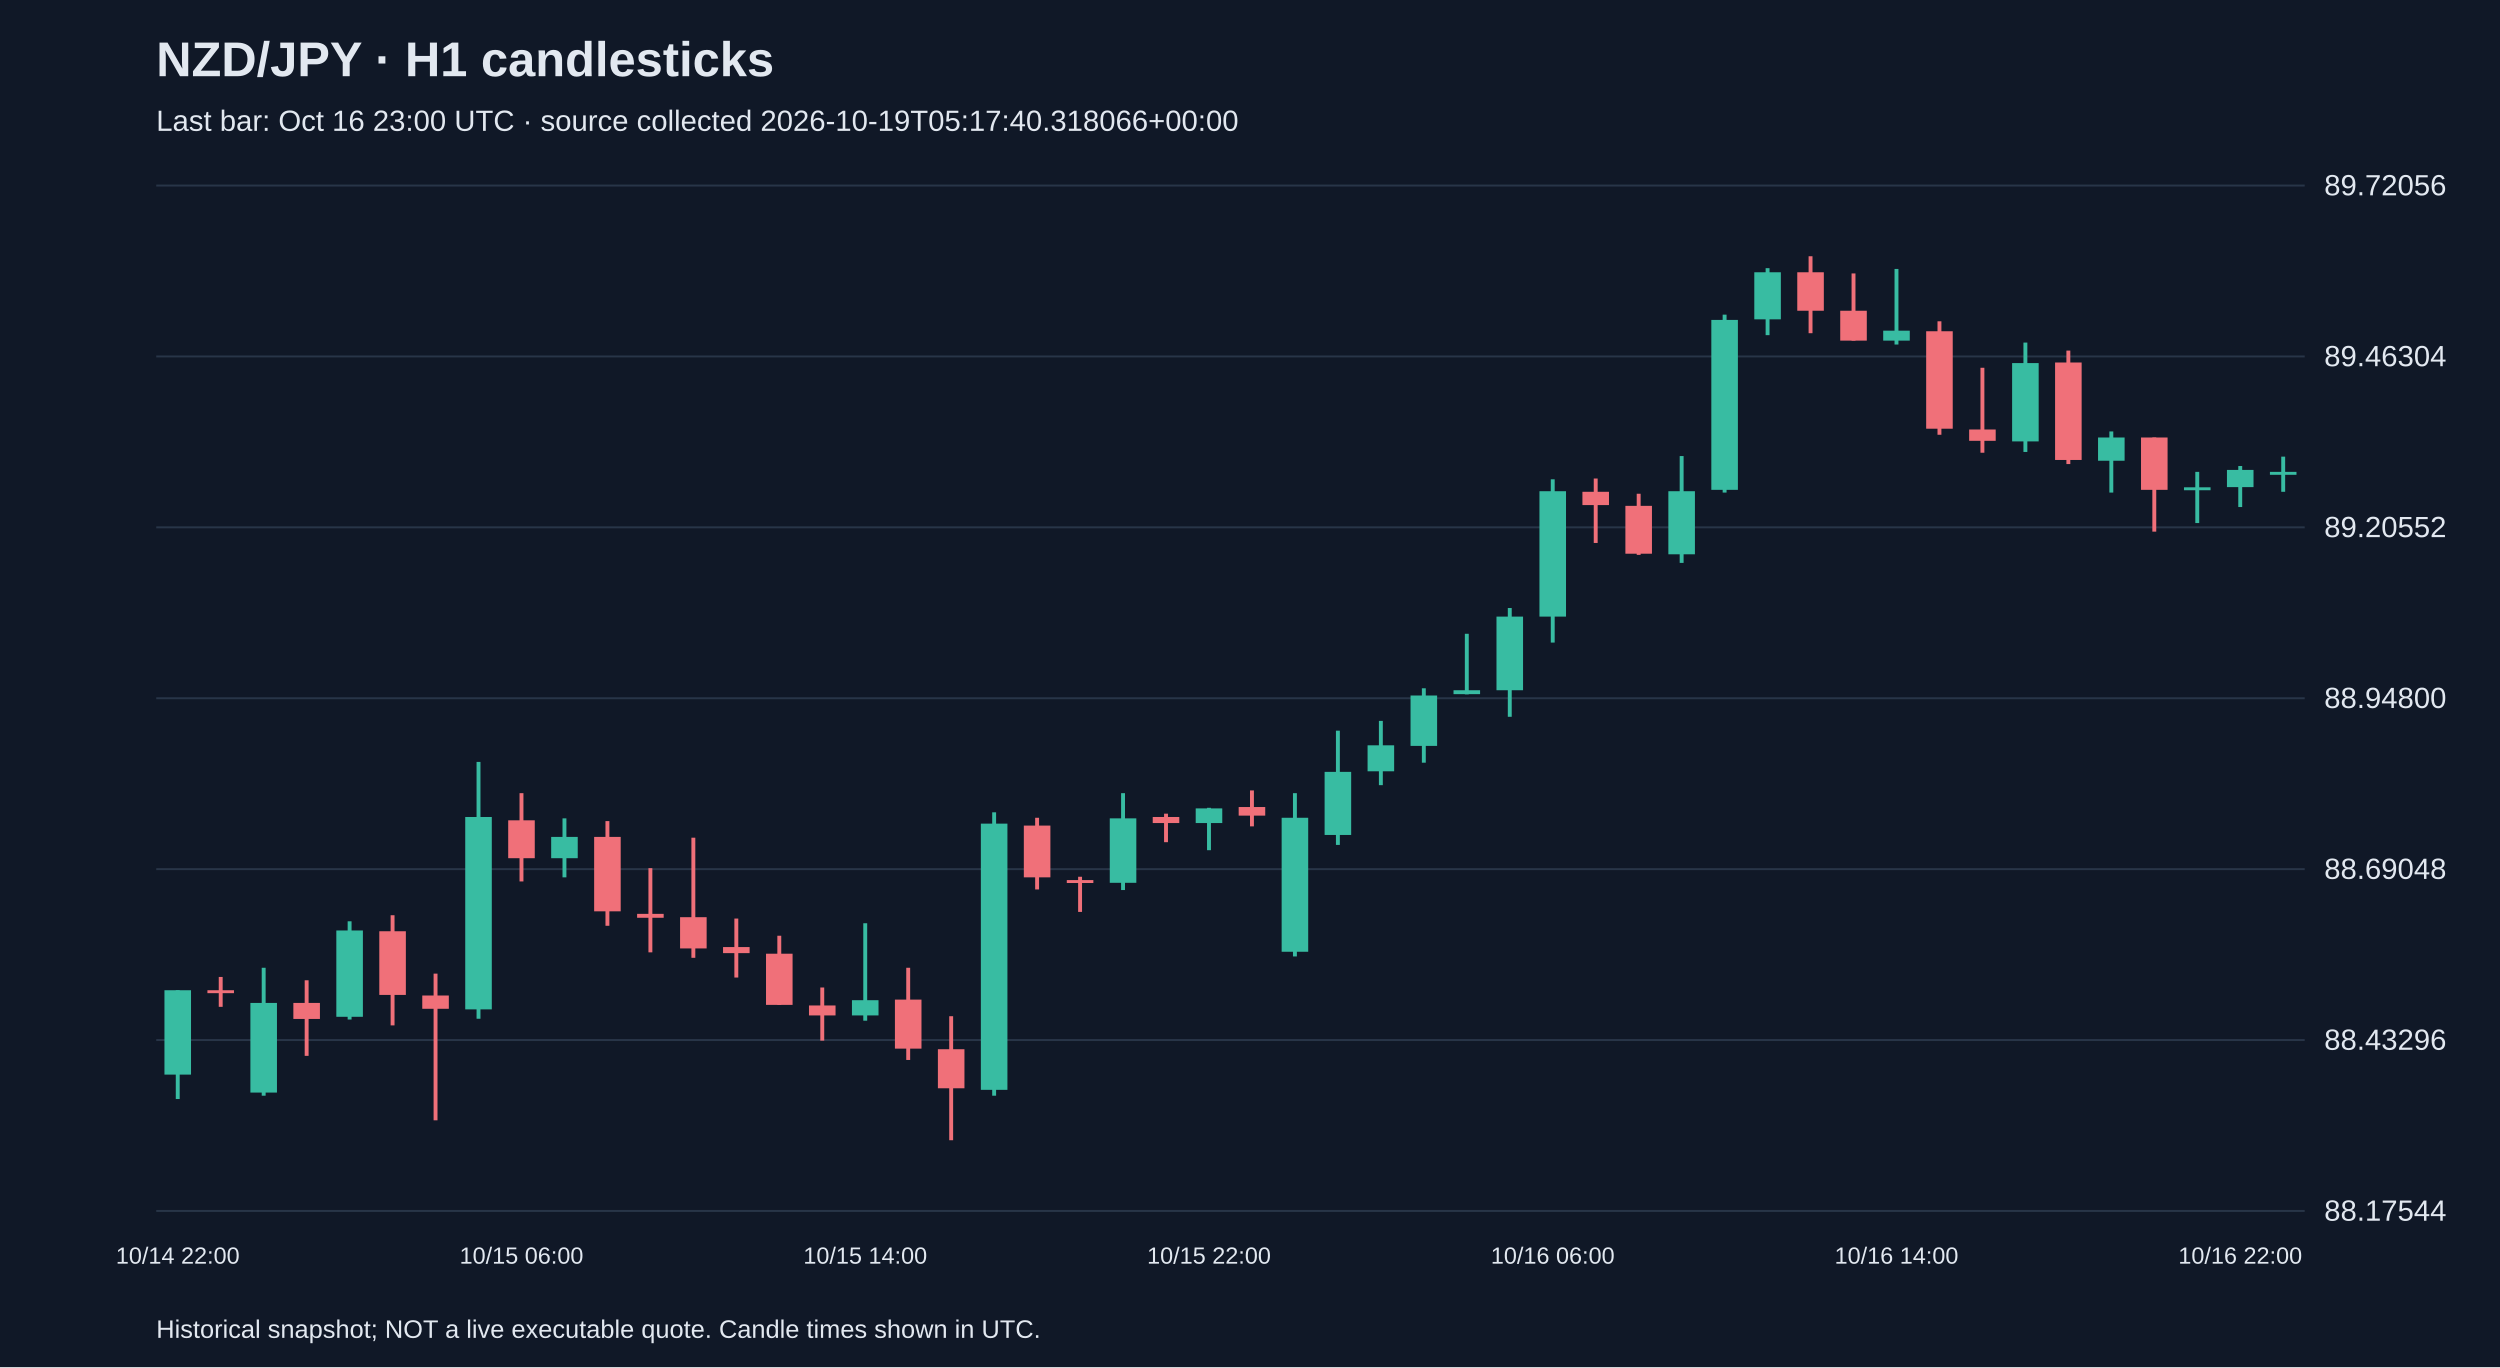
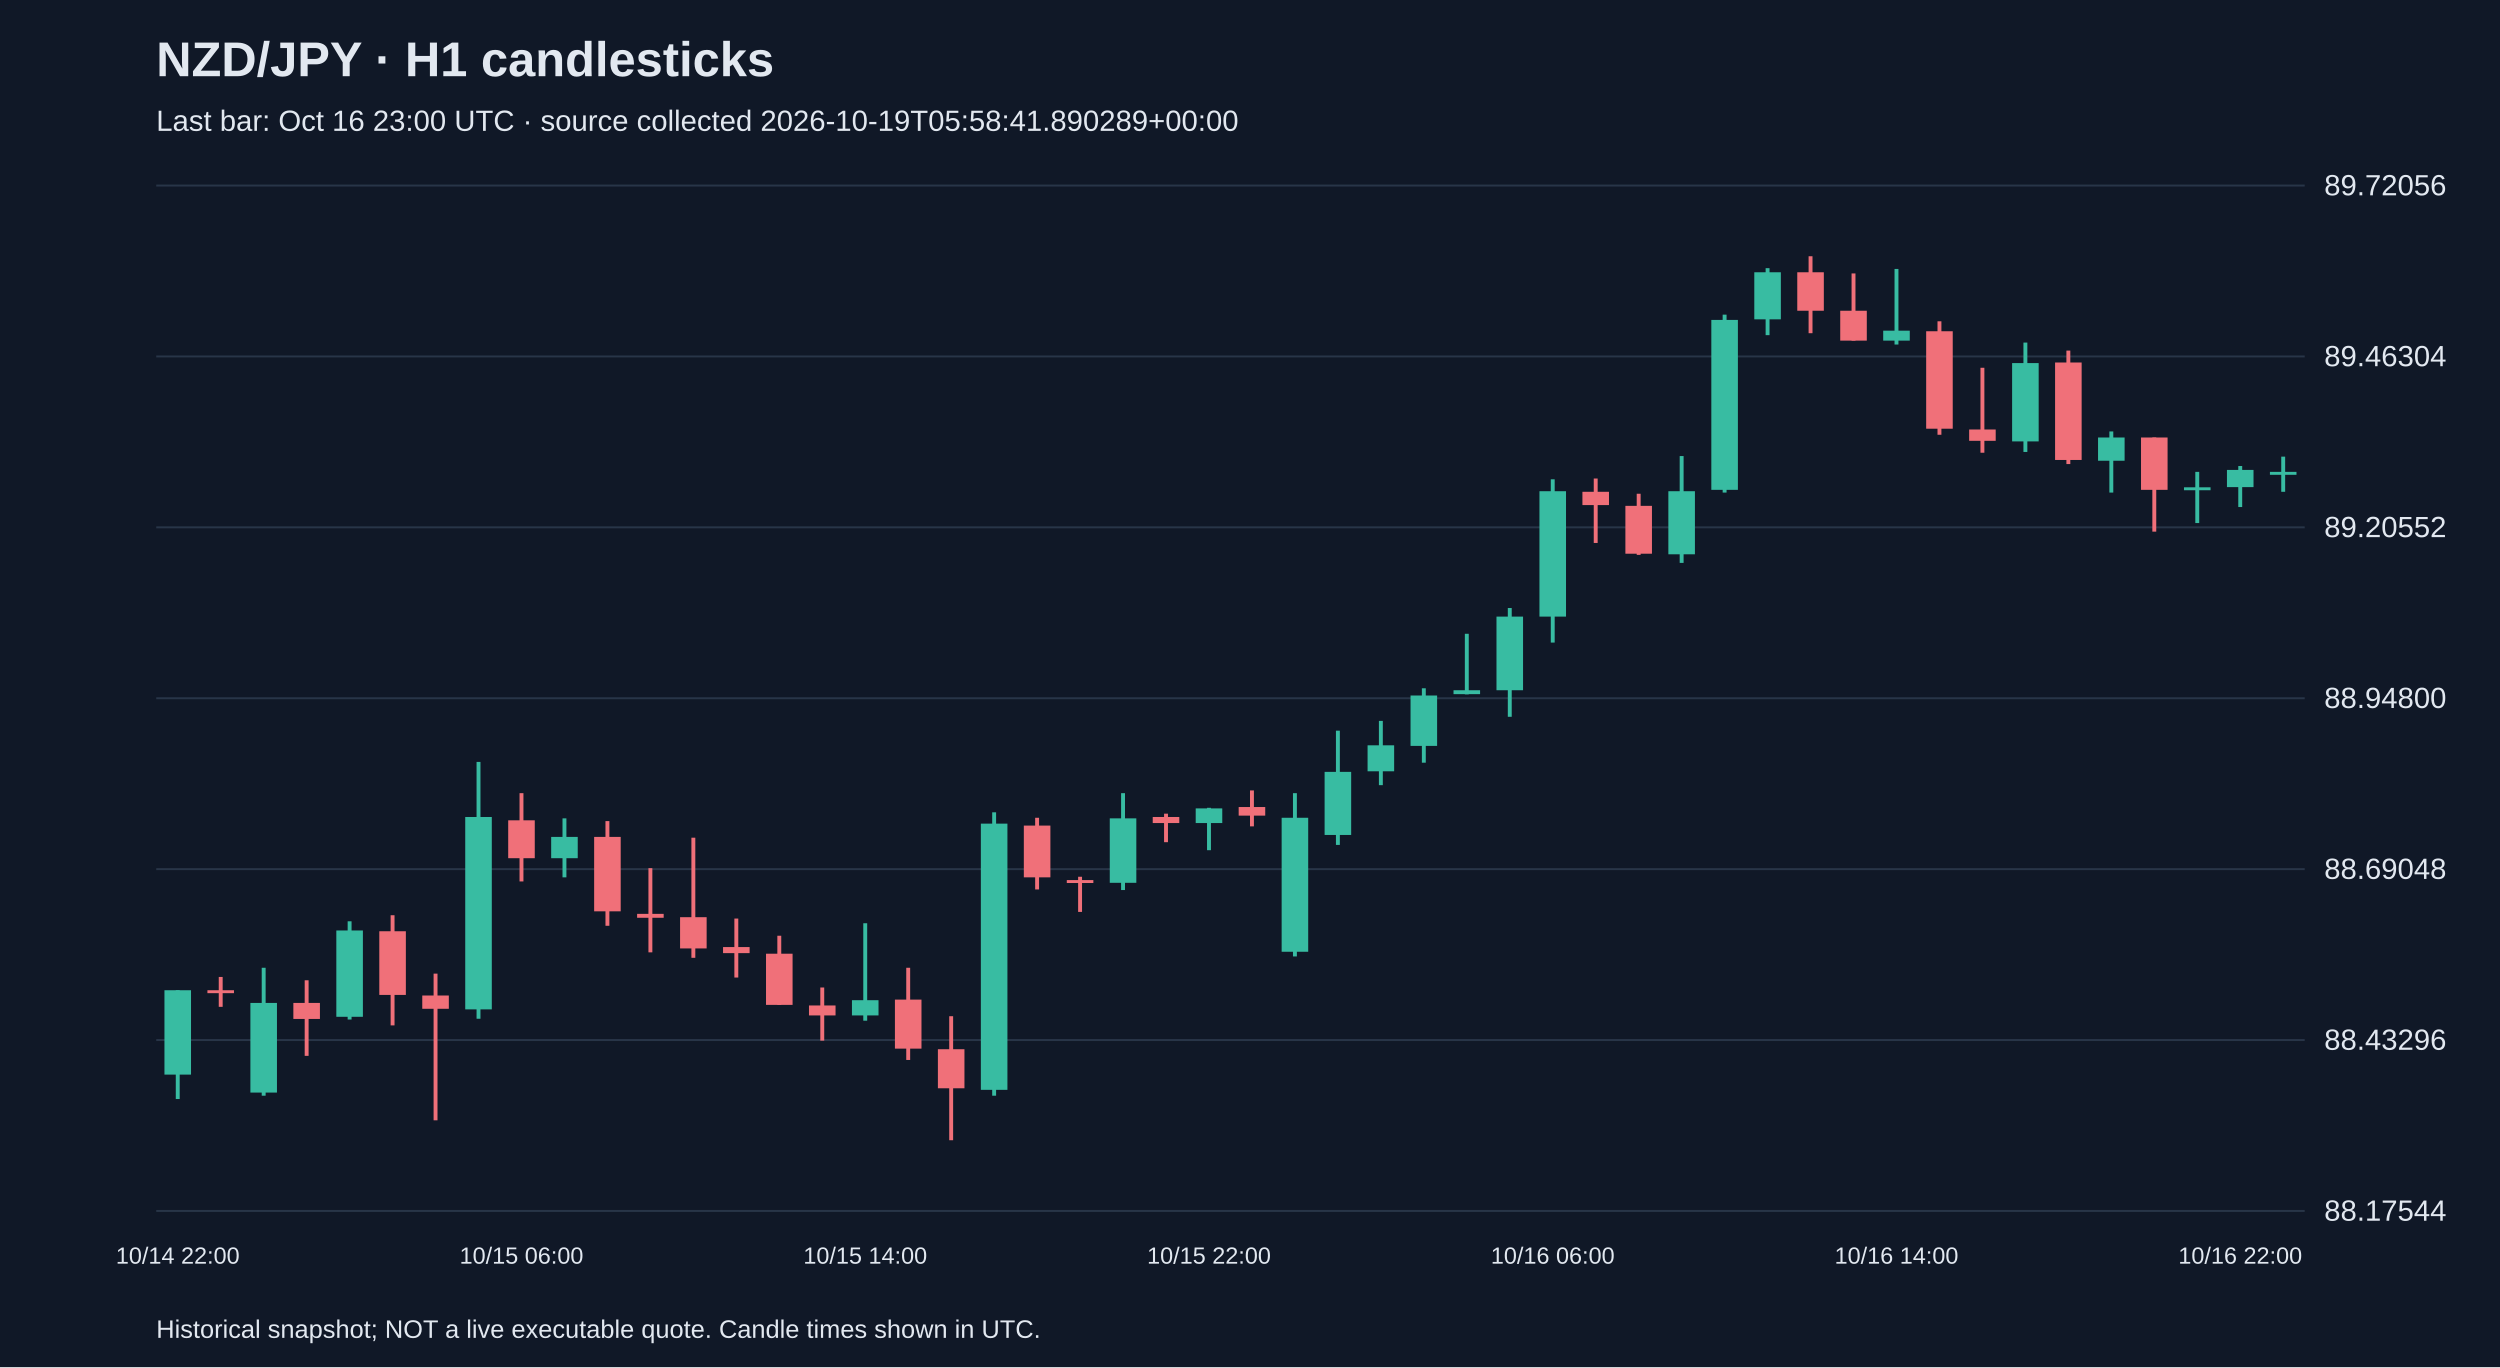
<svg xmlns="http://www.w3.org/2000/svg" viewBox="0 0 1280 700">
  <rect width="100%" height="100%" fill="#101827" />
  <style>text{font-family:Arial,sans-serif;fill:#e2e8f0}</style>
  <text x="80" y="39" font-size="25" font-weight="bold">NZD/JPY · H1 candlesticks</text>
-   <text x="80" y="67" font-size="15" fill="#a6b1c5">Last bar: Oct 16 23:00 UTC · source collected 2026-10-19T05:17:40.318066+00:00</text>
+   <text x="80" y="67" font-size="15" fill="#a6b1c5">Last bar: Oct 16 23:00 UTC · source collected 2026-10-19T05:58:41.890289+00:00</text>
  <line x1="80" y1="620.0" x2="1180" y2="620.0" stroke="#283548" />
  <text x="1190" y="625.0" font-size="15">88.17544</text>
  <line x1="80" y1="532.5" x2="1180" y2="532.5" stroke="#283548" />
  <text x="1190" y="537.5" font-size="15">88.43296</text>
  <line x1="80" y1="445.0" x2="1180" y2="445.0" stroke="#283548" />
  <text x="1190" y="450.0" font-size="15">88.69048</text>
  <line x1="80" y1="357.5" x2="1180" y2="357.5" stroke="#283548" />
  <text x="1190" y="362.5" font-size="15">88.94800</text>
  <line x1="80" y1="270.0" x2="1180" y2="270.0" stroke="#283548" />
  <text x="1190" y="275.0" font-size="15">89.20552</text>
  <line x1="80" y1="182.5" x2="1180" y2="182.5" stroke="#283548" />
  <text x="1190" y="187.5" font-size="15">89.46304</text>
  <line x1="80" y1="95.0" x2="1180" y2="95.0" stroke="#283548" />
  <text x="1190" y="100.0" font-size="15">89.72056</text>
  <line x1="91.0" y1="507.0" x2="91.0" y2="562.7" stroke="#38bca2" stroke-width="2" />
  <rect x="84.2" y="507.0" width="13.6" height="43.2" fill="#38bca2" />
  <text x="91.0" y="647" text-anchor="middle" font-size="12">10/14 22:00</text>
  <line x1="113.0" y1="500.2" x2="113.0" y2="515.5" stroke="#f07079" stroke-width="2" />
  <rect x="106.2" y="507.0" width="13.6" height="1.5" fill="#f07079" />
  <line x1="135.0" y1="495.5" x2="135.0" y2="561.0" stroke="#38bca2" stroke-width="2" />
  <rect x="128.2" y="513.5" width="13.6" height="45.9" fill="#38bca2" />
  <line x1="157.0" y1="501.9" x2="157.0" y2="540.6" stroke="#f07079" stroke-width="2" />
  <rect x="150.2" y="513.5" width="13.6" height="8.2" fill="#f07079" />
  <line x1="179.0" y1="471.7" x2="179.0" y2="522.0" stroke="#38bca2" stroke-width="2" />
  <rect x="172.2" y="476.4" width="13.6" height="44.2" fill="#38bca2" />
  <line x1="201.0" y1="468.6" x2="201.0" y2="525.0" stroke="#f07079" stroke-width="2" />
  <rect x="194.2" y="476.8" width="13.6" height="32.6" fill="#f07079" />
  <line x1="223.0" y1="498.5" x2="223.0" y2="573.6" stroke="#f07079" stroke-width="2" />
  <rect x="216.2" y="509.7" width="13.6" height="6.8" fill="#f07079" />
  <line x1="245.0" y1="390.1" x2="245.0" y2="521.6" stroke="#38bca2" stroke-width="2" />
  <rect x="238.2" y="418.3" width="13.6" height="98.5" fill="#38bca2" />
  <line x1="267.0" y1="406.1" x2="267.0" y2="451.3" stroke="#f07079" stroke-width="2" />
  <rect x="260.2" y="420.0" width="13.6" height="19.4" fill="#f07079" />
  <text x="267.0" y="647" text-anchor="middle" font-size="12">10/15 06:00</text>
  <line x1="289.0" y1="419.0" x2="289.0" y2="449.2" stroke="#38bca2" stroke-width="2" />
  <rect x="282.2" y="428.5" width="13.6" height="10.9" fill="#38bca2" />
  <line x1="311.0" y1="420.4" x2="311.0" y2="474.0" stroke="#f07079" stroke-width="2" />
  <rect x="304.2" y="428.5" width="13.6" height="38.1" fill="#f07079" />
  <line x1="333.0" y1="444.5" x2="333.0" y2="487.6" stroke="#f07079" stroke-width="2" />
  <rect x="326.2" y="467.9" width="13.6" height="2.0" fill="#f07079" />
  <line x1="355.0" y1="428.9" x2="355.0" y2="490.4" stroke="#f07079" stroke-width="2" />
  <rect x="348.2" y="469.6" width="13.6" height="16.0" fill="#f07079" />
  <line x1="377.0" y1="470.3" x2="377.0" y2="500.5" stroke="#f07079" stroke-width="2" />
  <rect x="370.2" y="484.9" width="13.6" height="3.1" fill="#f07079" />
  <line x1="399.0" y1="479.1" x2="399.0" y2="514.5" stroke="#f07079" stroke-width="2" />
  <rect x="392.2" y="488.3" width="13.6" height="26.2" fill="#f07079" />
  <line x1="421.0" y1="505.6" x2="421.0" y2="532.8" stroke="#f07079" stroke-width="2" />
  <rect x="414.2" y="514.8" width="13.6" height="5.1" fill="#f07079" />
  <line x1="443.0" y1="472.7" x2="443.0" y2="522.6" stroke="#38bca2" stroke-width="2" />
  <rect x="436.2" y="512.1" width="13.6" height="7.8" fill="#38bca2" />
  <text x="443.0" y="647" text-anchor="middle" font-size="12">10/15 14:00</text>
  <line x1="465.0" y1="495.5" x2="465.0" y2="542.7" stroke="#f07079" stroke-width="2" />
  <rect x="458.2" y="511.8" width="13.6" height="25.1" fill="#f07079" />
  <line x1="487.0" y1="520.3" x2="487.0" y2="583.8" stroke="#f07079" stroke-width="2" />
  <rect x="480.2" y="537.2" width="13.6" height="20.0" fill="#f07079" />
  <line x1="509.0" y1="415.9" x2="509.0" y2="561.0" stroke="#38bca2" stroke-width="2" />
  <rect x="502.2" y="421.7" width="13.6" height="136.3" fill="#38bca2" />
  <line x1="531.0" y1="418.7" x2="531.0" y2="455.4" stroke="#f07079" stroke-width="2" />
  <rect x="524.2" y="422.7" width="13.6" height="26.5" fill="#f07079" />
  <line x1="553.0" y1="448.9" x2="553.0" y2="466.9" stroke="#f07079" stroke-width="2" />
  <rect x="546.2" y="450.6" width="13.6" height="1.5" fill="#f07079" />
  <line x1="575.0" y1="406.1" x2="575.0" y2="455.7" stroke="#38bca2" stroke-width="2" />
  <rect x="568.2" y="419.0" width="13.6" height="33.0" fill="#38bca2" />
  <line x1="597.0" y1="416.6" x2="597.0" y2="431.2" stroke="#f07079" stroke-width="2" />
  <rect x="590.2" y="418.3" width="13.6" height="3.1" fill="#f07079" />
  <line x1="619.0" y1="413.6" x2="619.0" y2="435.3" stroke="#38bca2" stroke-width="2" />
  <rect x="612.2" y="413.9" width="13.6" height="7.5" fill="#38bca2" />
  <text x="619.0" y="647" text-anchor="middle" font-size="12">10/15 22:00</text>
  <line x1="641.0" y1="404.7" x2="641.0" y2="423.1" stroke="#f07079" stroke-width="2" />
  <rect x="634.2" y="413.2" width="13.6" height="4.4" fill="#f07079" />
  <line x1="663.0" y1="406.1" x2="663.0" y2="489.7" stroke="#38bca2" stroke-width="2" />
  <rect x="656.2" y="418.7" width="13.6" height="68.6" fill="#38bca2" />
  <line x1="685.0" y1="374.1" x2="685.0" y2="432.6" stroke="#38bca2" stroke-width="2" />
  <rect x="678.2" y="395.2" width="13.6" height="32.3" fill="#38bca2" />
  <line x1="707.0" y1="369.1" x2="707.0" y2="402.0" stroke="#38bca2" stroke-width="2" />
  <rect x="700.2" y="381.6" width="13.6" height="13.3" fill="#38bca2" />
  <line x1="729.0" y1="352.4" x2="729.0" y2="390.5" stroke="#38bca2" stroke-width="2" />
  <rect x="722.2" y="356.1" width="13.6" height="25.8" fill="#38bca2" />
  <line x1="751.0" y1="324.5" x2="751.0" y2="355.5" stroke="#38bca2" stroke-width="2" />
  <rect x="744.2" y="353.4" width="13.6" height="2.0" fill="#38bca2" />
  <line x1="773.0" y1="311.3" x2="773.0" y2="367.0" stroke="#38bca2" stroke-width="2" />
  <rect x="766.2" y="315.7" width="13.6" height="37.7" fill="#38bca2" />
  <line x1="795.0" y1="245.4" x2="795.0" y2="329.0" stroke="#38bca2" stroke-width="2" />
  <rect x="788.2" y="251.5" width="13.6" height="64.2" fill="#38bca2" />
  <text x="795.0" y="647" text-anchor="middle" font-size="12">10/16 06:00</text>
  <line x1="817.0" y1="245.0" x2="817.0" y2="278.0" stroke="#f07079" stroke-width="2" />
  <rect x="810.2" y="251.8" width="13.6" height="6.8" fill="#f07079" />
  <line x1="839.0" y1="252.8" x2="839.0" y2="284.1" stroke="#f07079" stroke-width="2" />
  <rect x="832.2" y="259.0" width="13.6" height="24.5" fill="#f07079" />
  <line x1="861.0" y1="233.5" x2="861.0" y2="288.2" stroke="#38bca2" stroke-width="2" />
  <rect x="854.2" y="251.5" width="13.6" height="32.3" fill="#38bca2" />
  <line x1="883.0" y1="161.1" x2="883.0" y2="252.2" stroke="#38bca2" stroke-width="2" />
  <rect x="876.2" y="163.8" width="13.6" height="87.0" fill="#38bca2" />
  <line x1="905.0" y1="137.3" x2="905.0" y2="171.6" stroke="#38bca2" stroke-width="2" />
  <rect x="898.2" y="139.4" width="13.6" height="24.1" fill="#38bca2" />
  <line x1="927.0" y1="131.2" x2="927.0" y2="170.6" stroke="#f07079" stroke-width="2" />
  <rect x="920.2" y="139.4" width="13.6" height="19.7" fill="#f07079" />
  <line x1="949.0" y1="140.0" x2="949.0" y2="174.4" stroke="#f07079" stroke-width="2" />
  <rect x="942.2" y="159.1" width="13.6" height="15.3" fill="#f07079" />
  <line x1="971.0" y1="137.7" x2="971.0" y2="176.4" stroke="#38bca2" stroke-width="2" />
  <rect x="964.2" y="169.3" width="13.6" height="5.1" fill="#38bca2" />
  <text x="971.0" y="647" text-anchor="middle" font-size="12">10/16 14:00</text>
  <line x1="993.0" y1="164.5" x2="993.0" y2="222.6" stroke="#f07079" stroke-width="2" />
  <rect x="986.2" y="169.6" width="13.6" height="49.9" fill="#f07079" />
  <line x1="1015.0" y1="188.3" x2="1015.0" y2="231.8" stroke="#f07079" stroke-width="2" />
  <rect x="1008.2" y="219.9" width="13.6" height="5.8" fill="#f07079" />
  <line x1="1037.0" y1="175.4" x2="1037.0" y2="231.4" stroke="#38bca2" stroke-width="2" />
  <rect x="1030.2" y="185.9" width="13.6" height="40.1" fill="#38bca2" />
  <line x1="1059.0" y1="179.5" x2="1059.0" y2="237.6" stroke="#f07079" stroke-width="2" />
  <rect x="1052.2" y="185.6" width="13.6" height="49.9" fill="#f07079" />
  <line x1="1081.0" y1="220.9" x2="1081.0" y2="252.2" stroke="#38bca2" stroke-width="2" />
  <rect x="1074.2" y="224.0" width="13.6" height="11.9" fill="#38bca2" />
  <line x1="1103.0" y1="224.0" x2="1103.0" y2="272.2" stroke="#f07079" stroke-width="2" />
  <rect x="1096.2" y="224.0" width="13.6" height="26.8" fill="#f07079" />
  <line x1="1125.0" y1="241.6" x2="1125.0" y2="267.8" stroke="#38bca2" stroke-width="2" />
  <rect x="1118.2" y="249.5" width="13.6" height="1.5" fill="#38bca2" />
  <line x1="1147.0" y1="238.6" x2="1147.0" y2="259.6" stroke="#38bca2" stroke-width="2" />
  <rect x="1140.2" y="240.6" width="13.6" height="8.8" fill="#38bca2" />
  <text x="1147.0" y="647" text-anchor="middle" font-size="12">10/16 22:00</text>
  <line x1="1169.0" y1="233.8" x2="1169.0" y2="251.8" stroke="#38bca2" stroke-width="2" />
  <rect x="1162.2" y="241.6" width="13.6" height="1.5" fill="#38bca2" />
  <text x="80" y="685" font-size="13">Historical snapshot; NOT a live executable quote. Candle times shown in UTC.</text>
</svg>
